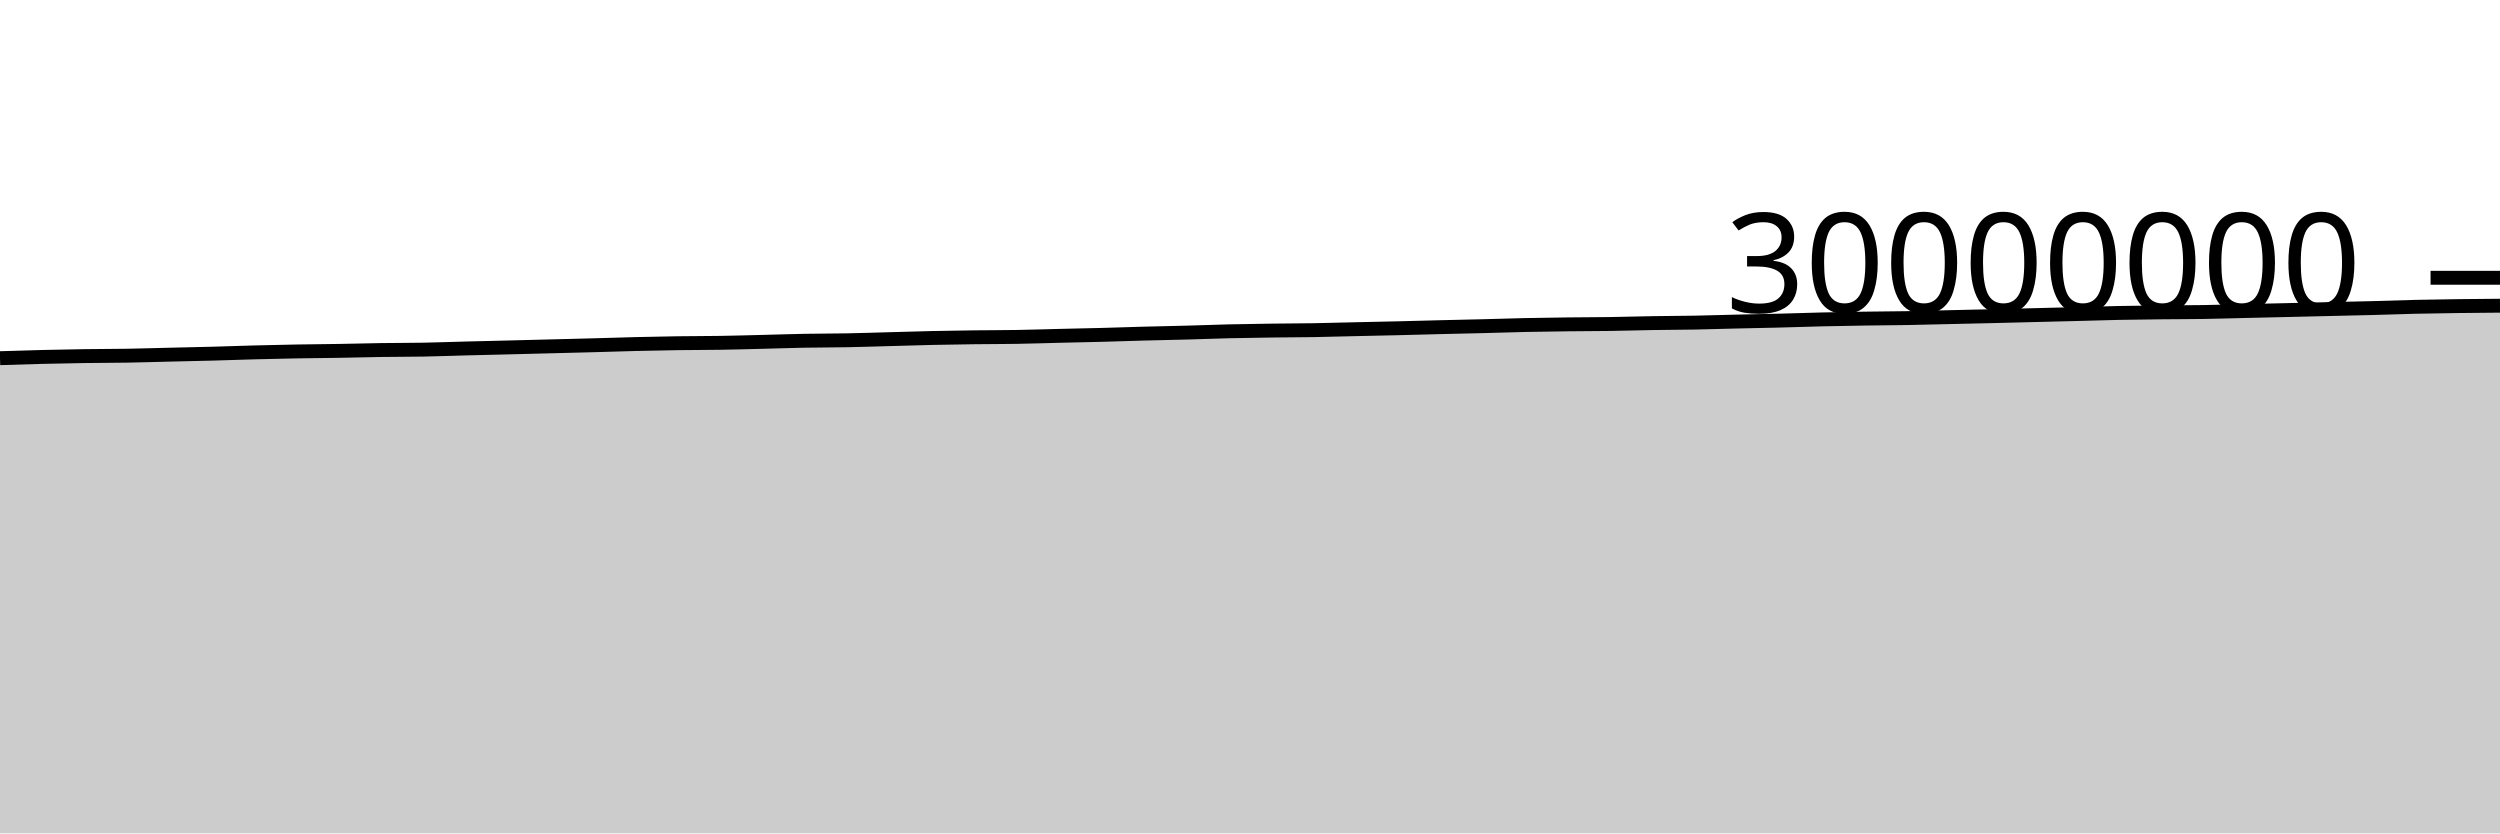
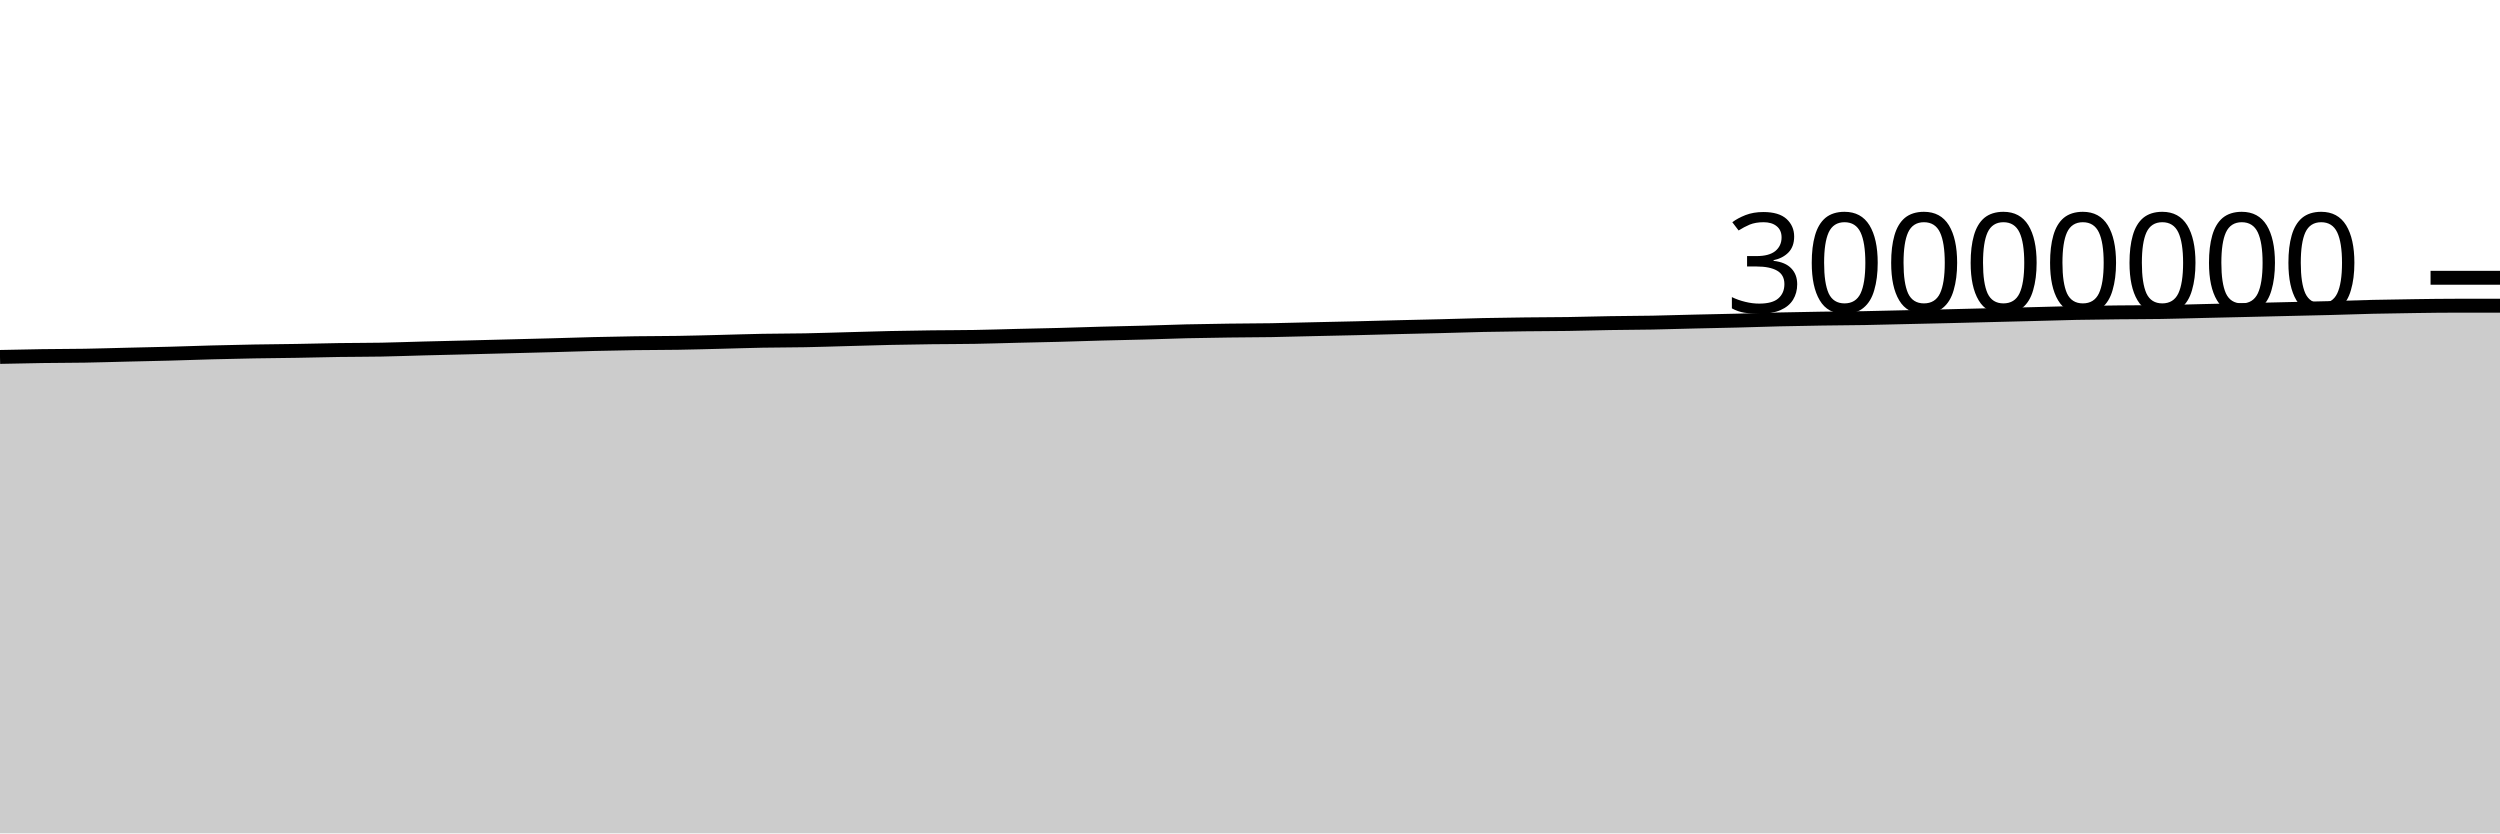
<svg xmlns="http://www.w3.org/2000/svg" viewBox="0 0 180 60">
  <g transform="translate(0,20)">
-     <path class="area" fill="rgba(0, 0, 0, 0.2)" d="M0,5.789C1.017,5.756,2.034,5.724,3.051,5.699C4.068,5.674,5.085,5.653,6.102,5.639C7.119,5.624,8.136,5.627,9.153,5.61C10.169,5.593,11.186,5.56,12.203,5.536C13.22,5.512,14.237,5.492,15.254,5.465C16.271,5.437,17.288,5.398,18.305,5.372C19.322,5.345,20.339,5.322,21.356,5.304C22.373,5.286,23.39,5.28,24.407,5.263C25.424,5.246,26.441,5.217,27.458,5.202C28.475,5.187,29.492,5.192,30.508,5.173C31.525,5.154,32.542,5.115,33.559,5.089C34.576,5.063,35.593,5.04,36.61,5.015C37.627,4.99,38.644,4.963,39.661,4.937C40.678,4.911,41.695,4.886,42.712,4.859C43.729,4.831,44.746,4.796,45.763,4.771C46.78,4.746,47.797,4.725,48.814,4.711C49.831,4.696,50.847,4.701,51.864,4.684C52.881,4.668,53.898,4.638,54.915,4.613C55.932,4.588,56.949,4.552,57.966,4.534C58.983,4.515,60,4.52,61.017,4.5C62.034,4.481,63.051,4.445,64.068,4.418C65.085,4.39,66.102,4.357,67.119,4.335C68.136,4.313,69.153,4.297,70.169,4.284C71.186,4.272,72.203,4.275,73.22,4.257C74.237,4.24,75.254,4.206,76.271,4.181C77.288,4.157,78.305,4.138,79.322,4.111C80.339,4.084,81.356,4.047,82.373,4.02C83.39,3.992,84.407,3.975,85.424,3.947C86.441,3.92,87.458,3.878,88.475,3.854C89.492,3.83,90.508,3.816,91.525,3.802C92.542,3.788,93.559,3.789,94.576,3.772C95.593,3.755,96.61,3.724,97.627,3.701C98.644,3.678,99.661,3.658,100.678,3.634C101.695,3.609,102.712,3.58,103.729,3.555C104.746,3.53,105.763,3.51,106.78,3.484C107.797,3.458,108.814,3.423,109.831,3.401C110.847,3.38,111.864,3.366,112.881,3.354C113.898,3.342,114.915,3.343,115.932,3.328C116.949,3.313,117.966,3.281,118.983,3.264C120,3.247,121.017,3.247,122.034,3.228C123.051,3.209,124.068,3.175,125.085,3.151C126.102,3.127,127.119,3.109,128.136,3.084C129.153,3.058,130.169,3.021,131.186,2.997C132.203,2.973,133.22,2.956,134.237,2.94C135.254,2.925,136.271,2.922,137.288,2.904C138.305,2.887,139.322,2.857,140.339,2.834C141.356,2.811,142.373,2.789,143.39,2.765C144.407,2.74,145.424,2.714,146.441,2.689C147.458,2.664,148.475,2.639,149.492,2.613C150.508,2.586,151.525,2.552,152.542,2.532C153.559,2.511,154.576,2.501,155.593,2.49C156.61,2.478,157.627,2.481,158.644,2.465C159.661,2.449,160.678,2.417,161.695,2.393C162.712,2.37,163.729,2.347,164.746,2.323C165.763,2.299,166.78,2.275,167.797,2.251C168.814,2.227,169.831,2.207,170.847,2.18C171.864,2.154,172.881,2.115,173.898,2.091C174.915,2.067,175.932,2.052,176.949,2.039C177.966,2.025,178.983,2.018,180,2.01L180,40C178.983,40,177.966,40,176.949,40C175.932,40,174.915,40,173.898,40C172.881,40,171.864,40,170.847,40C169.831,40,168.814,40,167.797,40C166.78,40,165.763,40,164.746,40C163.729,40,162.712,40,161.695,40C160.678,40,159.661,40,158.644,40C157.627,40,156.61,40,155.593,40C154.576,40,153.559,40,152.542,40C151.525,40,150.508,40,149.492,40C148.475,40,147.458,40,146.441,40C145.424,40,144.407,40,143.39,40C142.373,40,141.356,40,140.339,40C139.322,40,138.305,40,137.288,40C136.271,40,135.254,40,134.237,40C133.22,40,132.203,40,131.186,40C130.169,40,129.153,40,128.136,40C127.119,40,126.102,40,125.085,40C124.068,40,123.051,40,122.034,40C121.017,40,120,40,118.983,40C117.966,40,116.949,40,115.932,40C114.915,40,113.898,40,112.881,40C111.864,40,110.847,40,109.831,40C108.814,40,107.797,40,106.78,40C105.763,40,104.746,40,103.729,40C102.712,40,101.695,40,100.678,40C99.661,40,98.644,40,97.627,40C96.61,40,95.593,40,94.576,40C93.559,40,92.542,40,91.525,40C90.508,40,89.492,40,88.475,40C87.458,40,86.441,40,85.424,40C84.407,40,83.39,40,82.373,40C81.356,40,80.339,40,79.322,40C78.305,40,77.288,40,76.271,40C75.254,40,74.237,40,73.22,40C72.203,40,71.186,40,70.169,40C69.153,40,68.136,40,67.119,40C66.102,40,65.085,40,64.068,40C63.051,40,62.034,40,61.017,40C60,40,58.983,40,57.966,40C56.949,40,55.932,40,54.915,40C53.898,40,52.881,40,51.864,40C50.847,40,49.831,40,48.814,40C47.797,40,46.78,40,45.763,40C44.746,40,43.729,40,42.712,40C41.695,40,40.678,40,39.661,40C38.644,40,37.627,40,36.61,40C35.593,40,34.576,40,33.559,40C32.542,40,31.525,40,30.508,40C29.492,40,28.475,40,27.458,40C26.441,40,25.424,40,24.407,40C23.39,40,22.373,40,21.356,40C20.339,40,19.322,40,18.305,40C17.288,40,16.271,40,15.254,40C14.237,40,13.22,40,12.203,40C11.186,40,10.169,40,9.153,40C8.136,40,7.119,40,6.102,40C5.085,40,4.068,40,3.051,40C2.034,40,1.017,40,0,40Z" />
-     <path class="line" stroke="black" fill="none" d="M0,5.789C1.017,5.756,2.034,5.724,3.051,5.699C4.068,5.674,5.085,5.653,6.102,5.639C7.119,5.624,8.136,5.627,9.153,5.61C10.169,5.593,11.186,5.56,12.203,5.536C13.22,5.512,14.237,5.492,15.254,5.465C16.271,5.437,17.288,5.398,18.305,5.372C19.322,5.345,20.339,5.322,21.356,5.304C22.373,5.286,23.39,5.28,24.407,5.263C25.424,5.246,26.441,5.217,27.458,5.202C28.475,5.187,29.492,5.192,30.508,5.173C31.525,5.154,32.542,5.115,33.559,5.089C34.576,5.063,35.593,5.04,36.61,5.015C37.627,4.99,38.644,4.963,39.661,4.937C40.678,4.911,41.695,4.886,42.712,4.859C43.729,4.831,44.746,4.796,45.763,4.771C46.78,4.746,47.797,4.725,48.814,4.711C49.831,4.696,50.847,4.701,51.864,4.684C52.881,4.668,53.898,4.638,54.915,4.613C55.932,4.588,56.949,4.552,57.966,4.534C58.983,4.515,60,4.52,61.017,4.5C62.034,4.481,63.051,4.445,64.068,4.418C65.085,4.39,66.102,4.357,67.119,4.335C68.136,4.313,69.153,4.297,70.169,4.284C71.186,4.272,72.203,4.275,73.22,4.257C74.237,4.24,75.254,4.206,76.271,4.181C77.288,4.157,78.305,4.138,79.322,4.111C80.339,4.084,81.356,4.047,82.373,4.02C83.39,3.992,84.407,3.975,85.424,3.947C86.441,3.92,87.458,3.878,88.475,3.854C89.492,3.83,90.508,3.816,91.525,3.802C92.542,3.788,93.559,3.789,94.576,3.772C95.593,3.755,96.61,3.724,97.627,3.701C98.644,3.678,99.661,3.658,100.678,3.634C101.695,3.609,102.712,3.58,103.729,3.555C104.746,3.53,105.763,3.51,106.78,3.484C107.797,3.458,108.814,3.423,109.831,3.401C110.847,3.38,111.864,3.366,112.881,3.354C113.898,3.342,114.915,3.343,115.932,3.328C116.949,3.313,117.966,3.281,118.983,3.264C120,3.247,121.017,3.247,122.034,3.228C123.051,3.209,124.068,3.175,125.085,3.151C126.102,3.127,127.119,3.109,128.136,3.084C129.153,3.058,130.169,3.021,131.186,2.997C132.203,2.973,133.22,2.956,134.237,2.94C135.254,2.925,136.271,2.922,137.288,2.904C138.305,2.887,139.322,2.857,140.339,2.834C141.356,2.811,142.373,2.789,143.39,2.765C144.407,2.74,145.424,2.714,146.441,2.689C147.458,2.664,148.475,2.639,149.492,2.613C150.508,2.586,151.525,2.552,152.542,2.532C153.559,2.511,154.576,2.501,155.593,2.49C156.61,2.478,157.627,2.481,158.644,2.465C159.661,2.449,160.678,2.417,161.695,2.393C162.712,2.37,163.729,2.347,164.746,2.323C165.763,2.299,166.78,2.275,167.797,2.251C168.814,2.227,169.831,2.207,170.847,2.18C171.864,2.154,172.881,2.115,173.898,2.091C174.915,2.067,175.932,2.052,176.949,2.039C177.966,2.025,178.983,2.018,180,2.01" />
+     <path class="area" fill="rgba(0, 0, 0, 0.2)" d="M0,5.699C1.017,5.676,2.034,5.653,3.051,5.639C4.068,5.624,5.085,5.627,6.102,5.61C7.119,5.593,8.136,5.56,9.153,5.536C10.169,5.512,11.186,5.492,12.203,5.465C13.22,5.437,14.237,5.398,15.254,5.372C16.271,5.345,17.288,5.322,18.305,5.304C19.322,5.286,20.339,5.28,21.356,5.263C22.373,5.246,23.39,5.217,24.407,5.202C25.424,5.187,26.441,5.192,27.458,5.173C28.475,5.154,29.492,5.115,30.508,5.089C31.525,5.063,32.542,5.04,33.559,5.015C34.576,4.99,35.593,4.963,36.61,4.937C37.627,4.911,38.644,4.886,39.661,4.859C40.678,4.831,41.695,4.796,42.712,4.771C43.729,4.746,44.746,4.725,45.763,4.711C46.78,4.696,47.797,4.701,48.814,4.684C49.831,4.668,50.847,4.638,51.864,4.613C52.881,4.588,53.898,4.552,54.915,4.534C55.932,4.515,56.949,4.52,57.966,4.5C58.983,4.481,60,4.445,61.017,4.418C62.034,4.39,63.051,4.357,64.068,4.335C65.085,4.313,66.102,4.297,67.119,4.284C68.136,4.272,69.153,4.275,70.169,4.257C71.186,4.24,72.203,4.206,73.22,4.181C74.237,4.157,75.254,4.138,76.271,4.111C77.288,4.084,78.305,4.047,79.322,4.02C80.339,3.992,81.356,3.975,82.373,3.947C83.39,3.92,84.407,3.878,85.424,3.854C86.441,3.83,87.458,3.816,88.475,3.802C89.492,3.788,90.508,3.789,91.525,3.772C92.542,3.755,93.559,3.724,94.576,3.701C95.593,3.678,96.61,3.658,97.627,3.634C98.644,3.609,99.661,3.58,100.678,3.555C101.695,3.53,102.712,3.51,103.729,3.484C104.746,3.458,105.763,3.423,106.78,3.401C107.797,3.38,108.814,3.366,109.831,3.354C110.847,3.342,111.864,3.343,112.881,3.328C113.898,3.313,114.915,3.281,115.932,3.264C116.949,3.247,117.966,3.247,118.983,3.228C120,3.209,121.017,3.175,122.034,3.151C123.051,3.127,124.068,3.109,125.085,3.084C126.102,3.058,127.119,3.021,128.136,2.997C129.153,2.973,130.169,2.956,131.186,2.94C132.203,2.925,133.22,2.922,134.237,2.904C135.254,2.887,136.271,2.857,137.288,2.834C138.305,2.811,139.322,2.789,140.339,2.765C141.356,2.74,142.373,2.714,143.39,2.689C144.407,2.664,145.424,2.639,146.441,2.613C147.458,2.586,148.475,2.552,149.492,2.532C150.508,2.511,151.525,2.501,152.542,2.49C153.559,2.478,154.576,2.481,155.593,2.465C156.61,2.449,157.627,2.417,158.644,2.393C159.661,2.37,160.678,2.347,161.695,2.323C162.712,2.299,163.729,2.275,164.746,2.251C165.763,2.227,166.78,2.207,167.797,2.18C168.814,2.154,169.831,2.115,170.847,2.091C171.864,2.067,172.881,2.052,173.898,2.039C174.915,2.025,175.932,2.01,176.949,2.01C177.966,2.01,178.983,2.01,180,2.01L180,40C178.983,40,177.966,40,176.949,40C175.932,40,174.915,40,173.898,40C172.881,40,171.864,40,170.847,40C169.831,40,168.814,40,167.797,40C166.78,40,165.763,40,164.746,40C163.729,40,162.712,40,161.695,40C160.678,40,159.661,40,158.644,40C157.627,40,156.61,40,155.593,40C154.576,40,153.559,40,152.542,40C151.525,40,150.508,40,149.492,40C148.475,40,147.458,40,146.441,40C145.424,40,144.407,40,143.39,40C142.373,40,141.356,40,140.339,40C139.322,40,138.305,40,137.288,40C136.271,40,135.254,40,134.237,40C133.22,40,132.203,40,131.186,40C130.169,40,129.153,40,128.136,40C127.119,40,126.102,40,125.085,40C124.068,40,123.051,40,122.034,40C121.017,40,120,40,118.983,40C117.966,40,116.949,40,115.932,40C114.915,40,113.898,40,112.881,40C111.864,40,110.847,40,109.831,40C108.814,40,107.797,40,106.78,40C105.763,40,104.746,40,103.729,40C102.712,40,101.695,40,100.678,40C99.661,40,98.644,40,97.627,40C96.61,40,95.593,40,94.576,40C93.559,40,92.542,40,91.525,40C90.508,40,89.492,40,88.475,40C87.458,40,86.441,40,85.424,40C84.407,40,83.39,40,82.373,40C81.356,40,80.339,40,79.322,40C78.305,40,77.288,40,76.271,40C75.254,40,74.237,40,73.22,40C72.203,40,71.186,40,70.169,40C69.153,40,68.136,40,67.119,40C66.102,40,65.085,40,64.068,40C63.051,40,62.034,40,61.017,40C60,40,58.983,40,57.966,40C56.949,40,55.932,40,54.915,40C53.898,40,52.881,40,51.864,40C50.847,40,49.831,40,48.814,40C47.797,40,46.78,40,45.763,40C44.746,40,43.729,40,42.712,40C41.695,40,40.678,40,39.661,40C38.644,40,37.627,40,36.61,40C35.593,40,34.576,40,33.559,40C32.542,40,31.525,40,30.508,40C29.492,40,28.475,40,27.458,40C26.441,40,25.424,40,24.407,40C23.39,40,22.373,40,21.356,40C20.339,40,19.322,40,18.305,40C17.288,40,16.271,40,15.254,40C14.237,40,13.22,40,12.203,40C11.186,40,10.169,40,9.153,40C8.136,40,7.119,40,6.102,40C5.085,40,4.068,40,3.051,40C2.034,40,1.017,40,0,40Z" />
+     <path class="line" stroke="black" fill="none" d="M0,5.699C1.017,5.676,2.034,5.653,3.051,5.639C4.068,5.624,5.085,5.627,6.102,5.61C7.119,5.593,8.136,5.56,9.153,5.536C10.169,5.512,11.186,5.492,12.203,5.465C13.22,5.437,14.237,5.398,15.254,5.372C16.271,5.345,17.288,5.322,18.305,5.304C19.322,5.286,20.339,5.28,21.356,5.263C22.373,5.246,23.39,5.217,24.407,5.202C25.424,5.187,26.441,5.192,27.458,5.173C28.475,5.154,29.492,5.115,30.508,5.089C31.525,5.063,32.542,5.04,33.559,5.015C34.576,4.99,35.593,4.963,36.61,4.937C37.627,4.911,38.644,4.886,39.661,4.859C40.678,4.831,41.695,4.796,42.712,4.771C43.729,4.746,44.746,4.725,45.763,4.711C46.78,4.696,47.797,4.701,48.814,4.684C49.831,4.668,50.847,4.638,51.864,4.613C52.881,4.588,53.898,4.552,54.915,4.534C55.932,4.515,56.949,4.52,57.966,4.5C58.983,4.481,60,4.445,61.017,4.418C62.034,4.39,63.051,4.357,64.068,4.335C65.085,4.313,66.102,4.297,67.119,4.284C68.136,4.272,69.153,4.275,70.169,4.257C71.186,4.24,72.203,4.206,73.22,4.181C74.237,4.157,75.254,4.138,76.271,4.111C77.288,4.084,78.305,4.047,79.322,4.02C80.339,3.992,81.356,3.975,82.373,3.947C83.39,3.92,84.407,3.878,85.424,3.854C86.441,3.83,87.458,3.816,88.475,3.802C89.492,3.788,90.508,3.789,91.525,3.772C92.542,3.755,93.559,3.724,94.576,3.701C95.593,3.678,96.61,3.658,97.627,3.634C98.644,3.609,99.661,3.58,100.678,3.555C101.695,3.53,102.712,3.51,103.729,3.484C104.746,3.458,105.763,3.423,106.78,3.401C107.797,3.38,108.814,3.366,109.831,3.354C110.847,3.342,111.864,3.343,112.881,3.328C113.898,3.313,114.915,3.281,115.932,3.264C116.949,3.247,117.966,3.247,118.983,3.228C120,3.209,121.017,3.175,122.034,3.151C123.051,3.127,124.068,3.109,125.085,3.084C126.102,3.058,127.119,3.021,128.136,2.997C129.153,2.973,130.169,2.956,131.186,2.94C132.203,2.925,133.22,2.922,134.237,2.904C135.254,2.887,136.271,2.857,137.288,2.834C138.305,2.811,139.322,2.789,140.339,2.765C141.356,2.74,142.373,2.714,143.39,2.689C144.407,2.664,145.424,2.639,146.441,2.613C147.458,2.586,148.475,2.552,149.492,2.532C150.508,2.511,151.525,2.501,152.542,2.49C153.559,2.478,154.576,2.481,155.593,2.465C156.61,2.449,157.627,2.417,158.644,2.393C159.661,2.37,160.678,2.347,161.695,2.323C162.712,2.299,163.729,2.275,164.746,2.251C165.763,2.227,166.78,2.207,167.797,2.18C168.814,2.154,169.831,2.115,170.847,2.091C171.864,2.067,172.881,2.052,173.898,2.039C174.915,2.025,175.932,2.01,176.949,2.01C177.966,2.01,178.983,2.01,180,2.01" />
    <path class="axis-ceiling" stroke-width="1" stroke="black" fill="none" d="M175,0L180,0" />
    <text class="axis-ceiling-label" font-family="sans-serif" text-anchor="end" font-size="10px" x="170" y="2.5">30000000</text>
  </g>
</svg>
